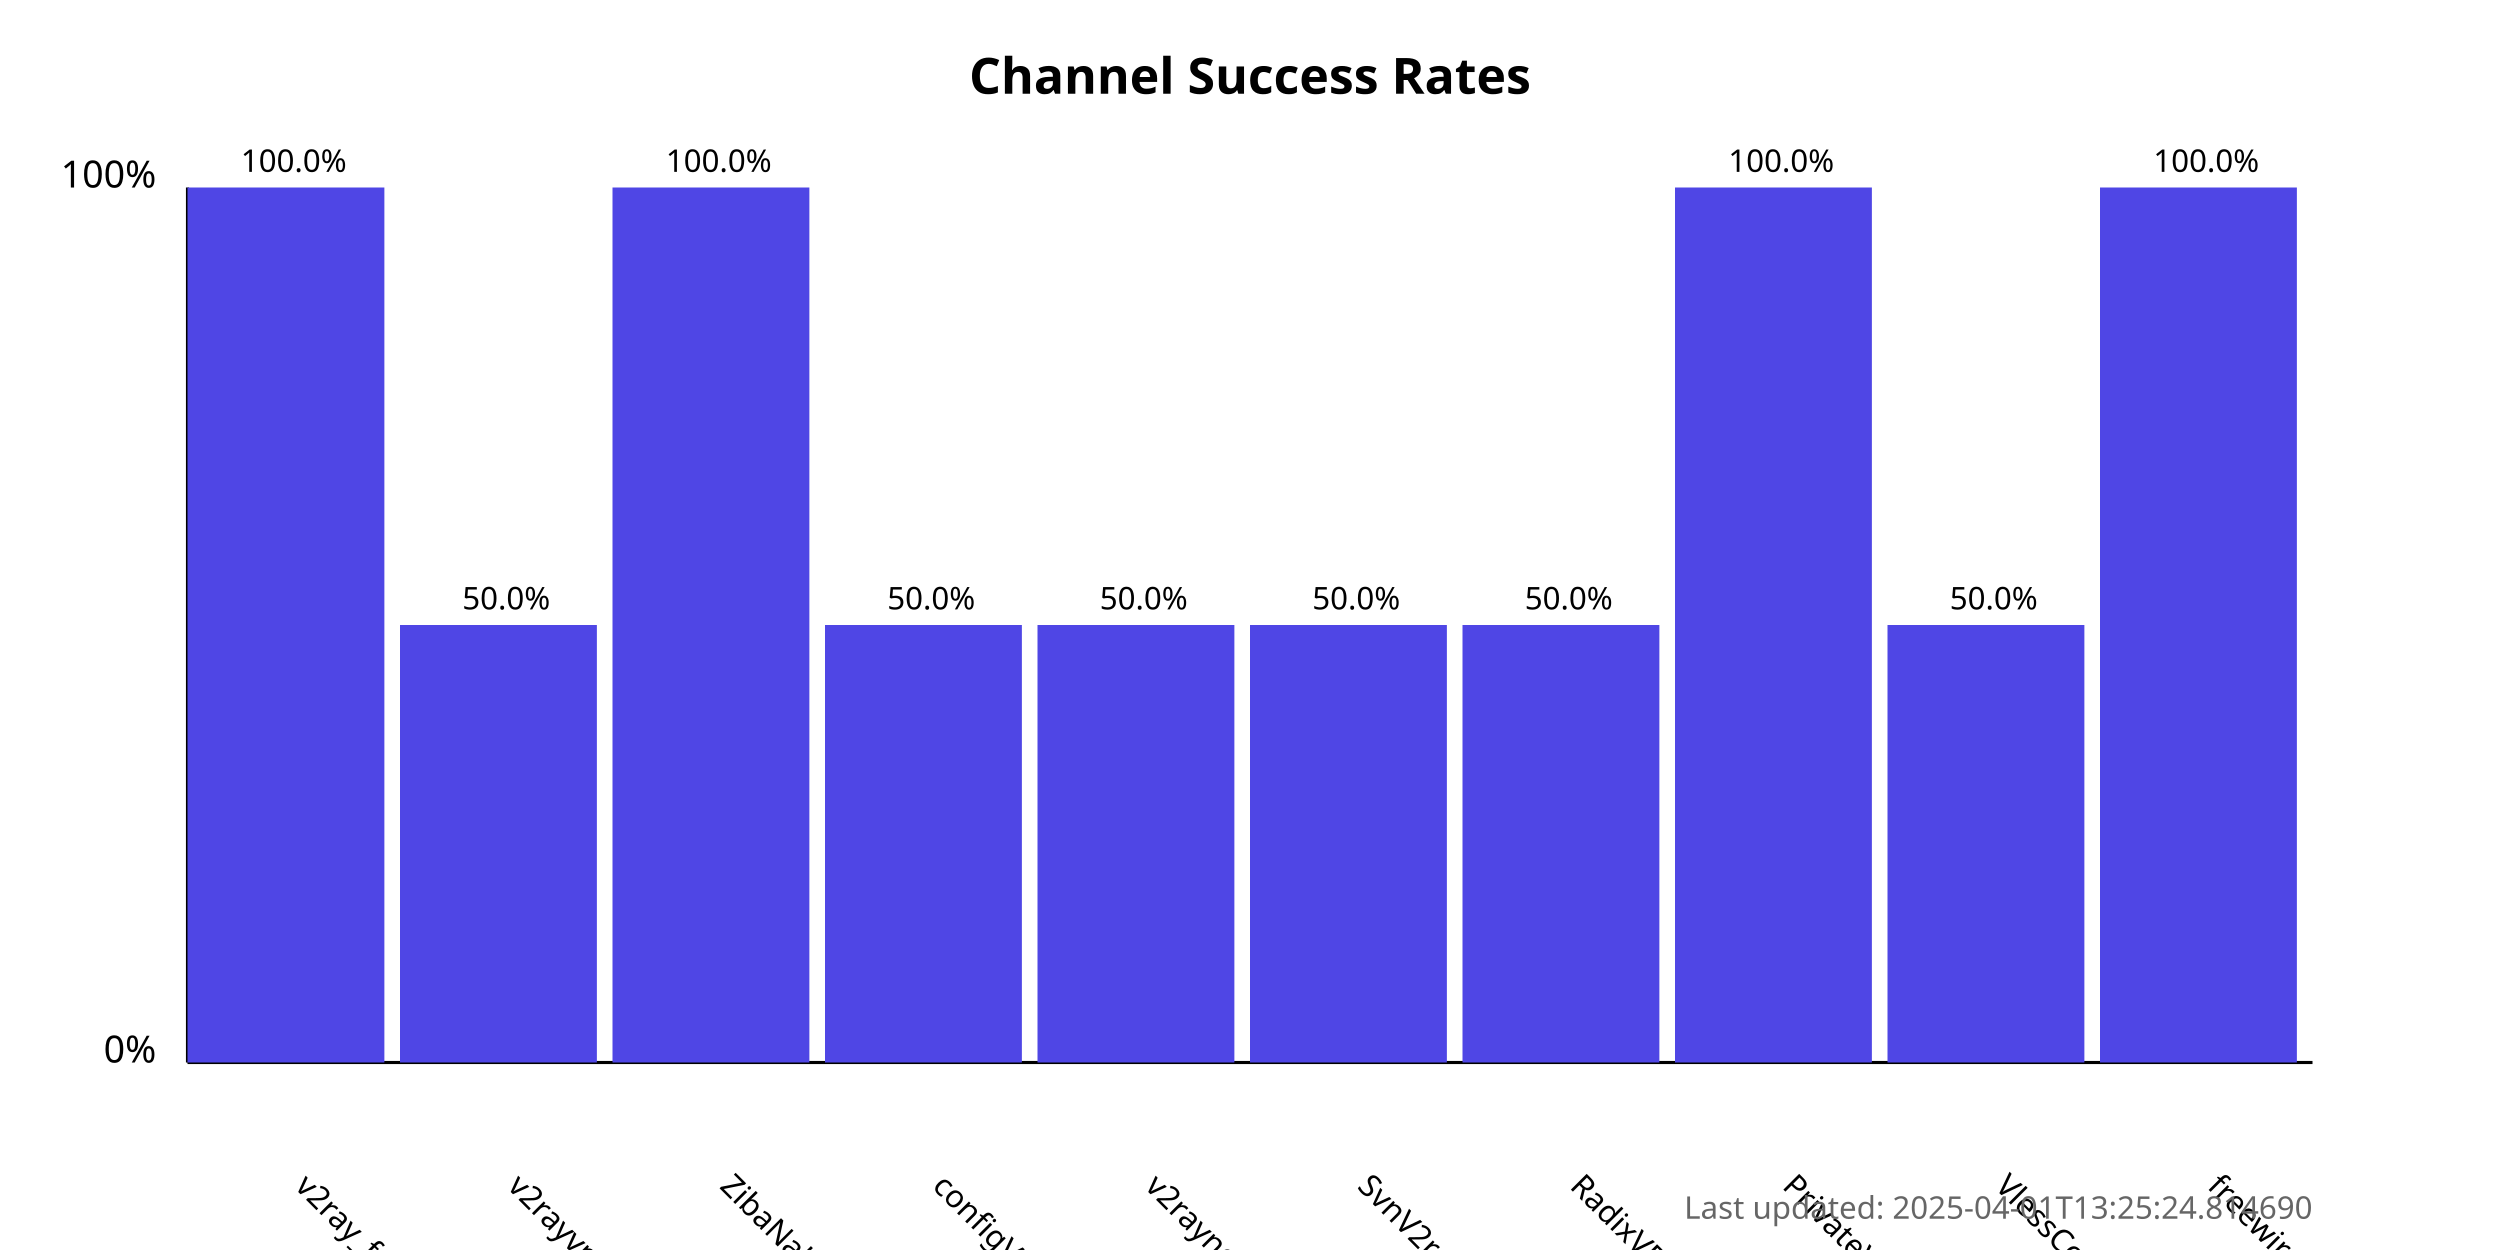
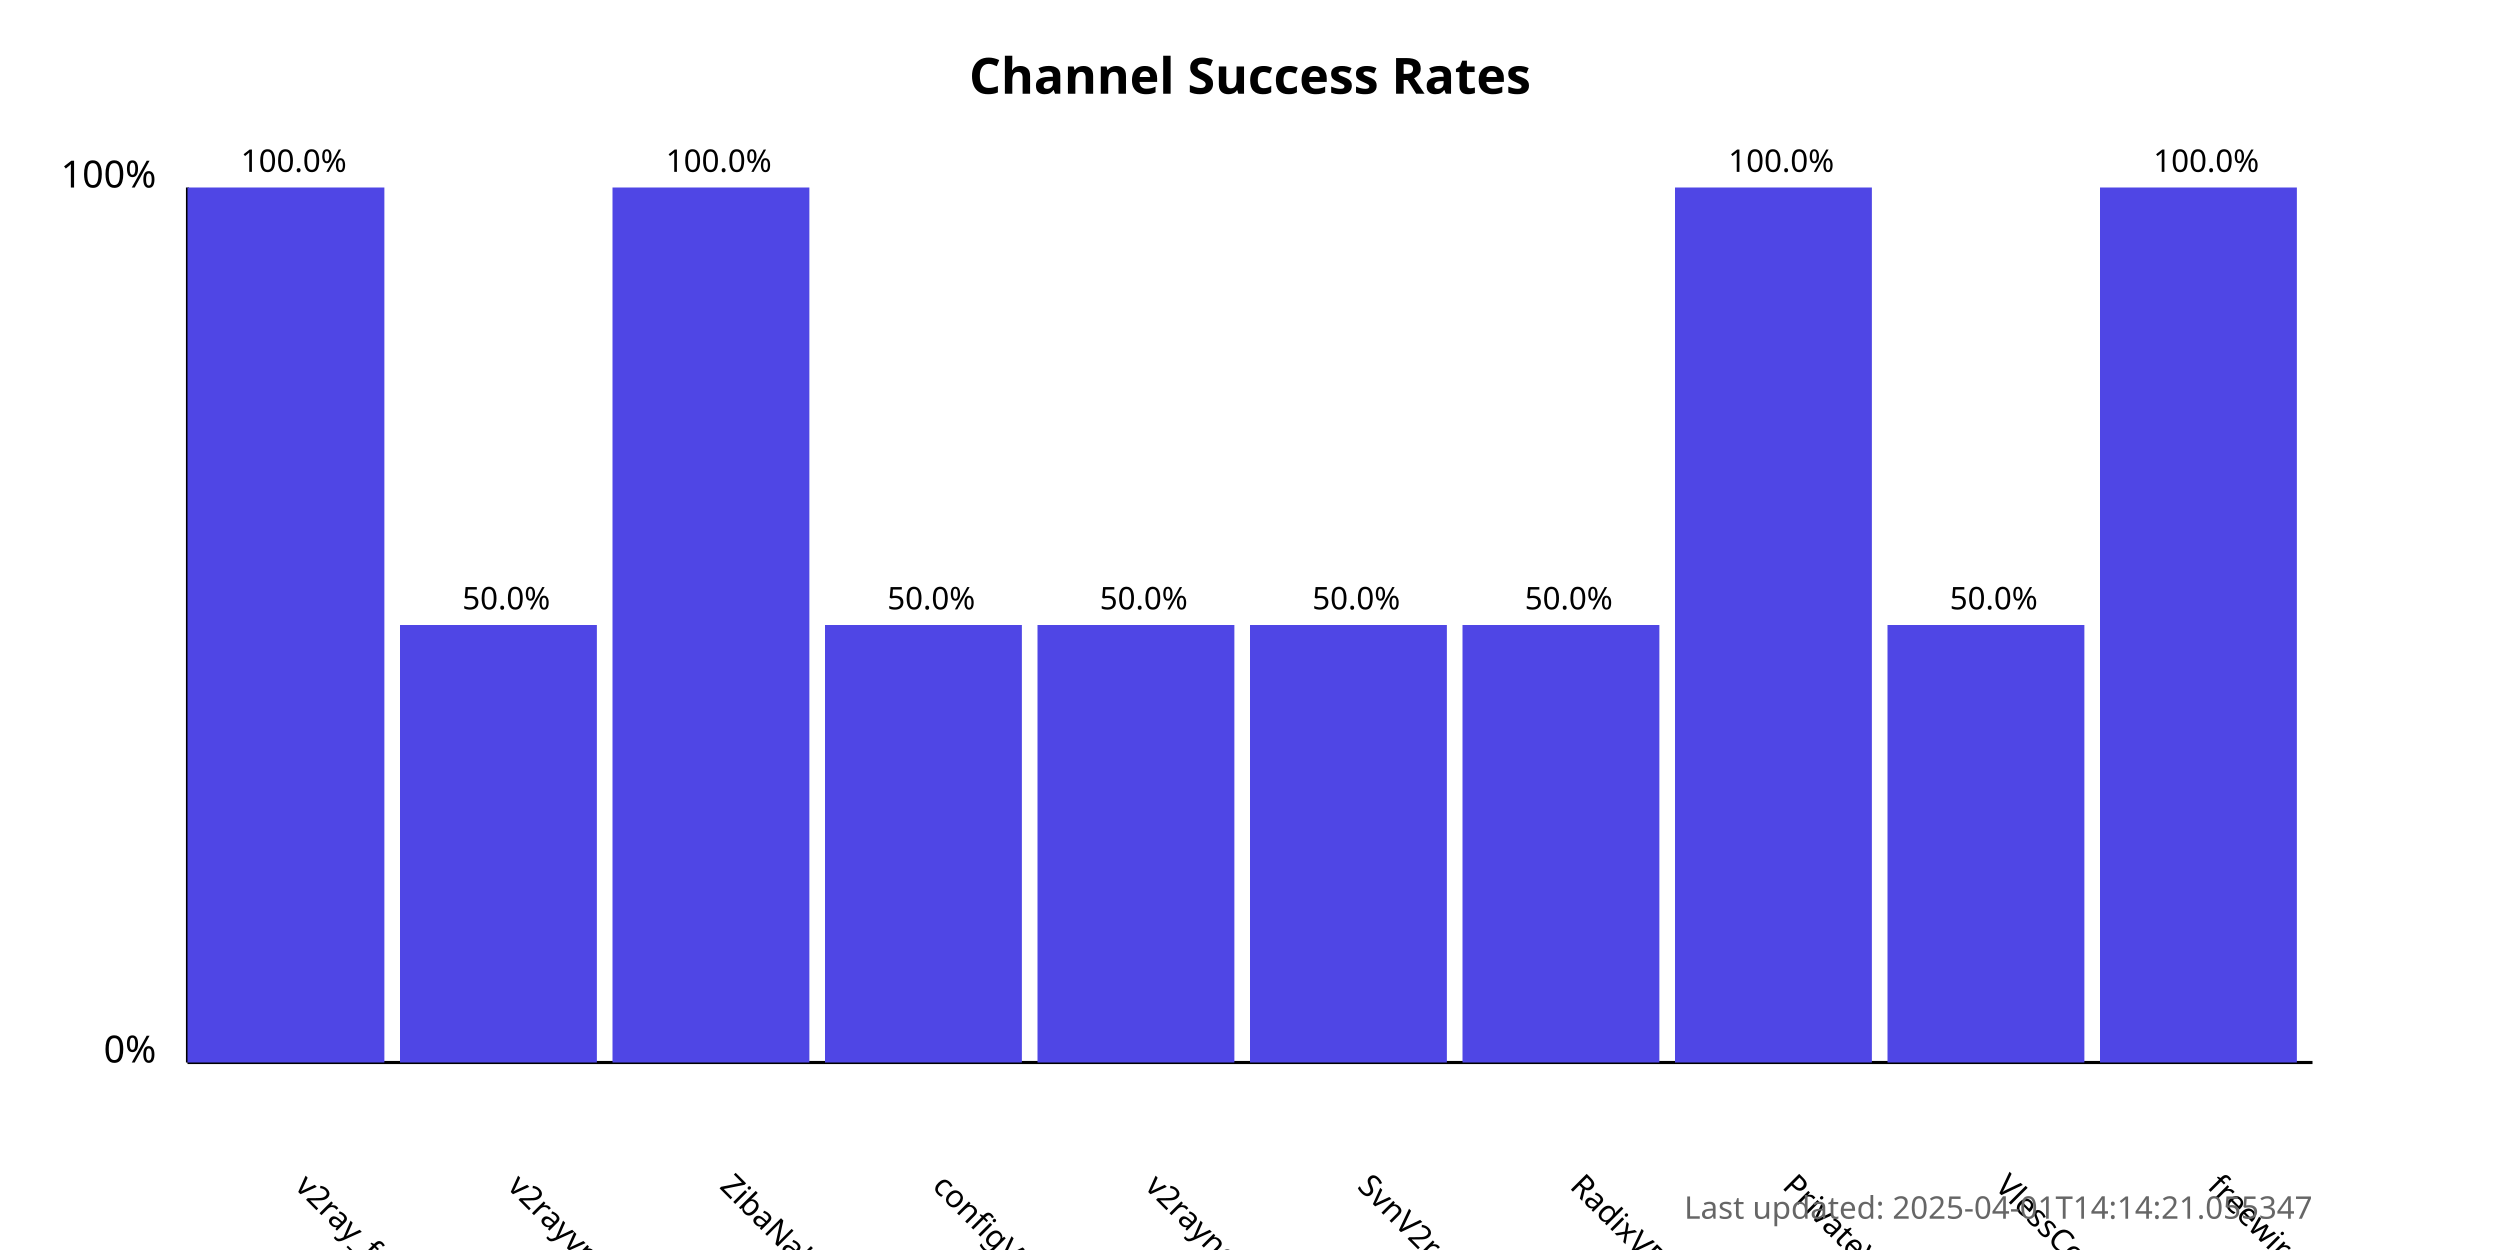
<svg xmlns="http://www.w3.org/2000/svg" width="800" height="400">
  <style>
            .chart-title { font: bold 16px sans-serif; }
            .axis-label { font: 12px sans-serif; }
            .tick-label { font: 10px sans-serif; }
            .bar { fill: #4f46e5; }
            .bar:hover { fill: #6366f1; }
            .timestamp { font: 10px sans-serif; fill: #666; }
        </style>
  <text x="400.0" y="30" text-anchor="middle" class="chart-title">
            Channel Success Rates
        </text>
  <line x1="60" y1="340" x2="60" y2="60" stroke="black" stroke-width="1" />
  <line x1="60" y1="340" x2="740" y2="340" stroke="black" stroke-width="1" />
  <text x="50" y="340" text-anchor="end" class="axis-label">0%</text>
  <text x="50" y="60" text-anchor="end" class="axis-label">100%</text>
  <g>
    <rect x="60" y="60.0" width="63.0" height="280.0" class="bar" />
    <text x="94.0" y="380" transform="rotate(45, 94.0, 380)" text-anchor="start" class="tick-label">
                v2ray_free_conf
            </text>
    <text x="94.0" y="55.0" text-anchor="middle" class="tick-label">
                100.0%
            </text>
  </g>
  <g>
    <rect x="128.0" y="200.0" width="63.0" height="140.0" class="bar" />
    <text x="162.0" y="380" transform="rotate(45, 162.0, 380)" text-anchor="start" class="tick-label">
                v2rayvpno
            </text>
    <text x="162.0" y="195.0" text-anchor="middle" class="tick-label">
                50.0%
            </text>
  </g>
  <g>
    <rect x="196.0" y="60.0" width="63.0" height="280.0" class="bar" />
    <text x="230.0" y="380" transform="rotate(45, 230.0, 380)" text-anchor="start" class="tick-label">
                ZibaNabz
            </text>
    <text x="230.0" y="55.0" text-anchor="middle" class="tick-label">
                100.0%
            </text>
  </g>
  <g>
    <rect x="264.0" y="200.0" width="63.0" height="140.0" class="bar" />
    <text x="298.0" y="380" transform="rotate(45, 298.0, 380)" text-anchor="start" class="tick-label">
                configV2rayForFree
            </text>
    <text x="298.0" y="195.0" text-anchor="middle" class="tick-label">
                50.0%
            </text>
  </g>
  <g>
    <rect x="332.0" y="200.0" width="63.0" height="140.0" class="bar" />
    <text x="366.0" y="380" transform="rotate(45, 366.0, 380)" text-anchor="start" class="tick-label">
                v2rayngvpn
            </text>
    <text x="366.0" y="195.0" text-anchor="middle" class="tick-label">
                50.0%
            </text>
  </g>
  <g>
    <rect x="400.0" y="200.0" width="63.0" height="140.0" class="bar" />
    <text x="434.0" y="380" transform="rotate(45, 434.0, 380)" text-anchor="start" class="tick-label">
                SvnV2ray
            </text>
    <text x="434.0" y="195.0" text-anchor="middle" class="tick-label">
                50.0%
            </text>
  </g>
  <g>
    <rect x="468.0" y="200.0" width="63.0" height="140.0" class="bar" />
    <text x="502.0" y="380" transform="rotate(45, 502.0, 380)" text-anchor="start" class="tick-label">
                RadixVPN
            </text>
    <text x="502.0" y="195.0" text-anchor="middle" class="tick-label">
                50.0%
            </text>
  </g>
  <g>
    <rect x="536.0" y="60.0" width="63.0" height="280.0" class="bar" />
    <text x="570.0" y="380" transform="rotate(45, 570.0, 380)" text-anchor="start" class="tick-label">
                PrivateVPNs
            </text>
    <text x="570.0" y="55.0" text-anchor="middle" class="tick-label">
                100.0%
            </text>
  </g>
  <g>
    <rect x="604.0" y="200.0" width="63.0" height="140.0" class="bar" />
    <text x="638.0" y="380" transform="rotate(45, 638.0, 380)" text-anchor="start" class="tick-label">
                VlessConfig
            </text>
    <text x="638.0" y="195.0" text-anchor="middle" class="tick-label">
                50.0%
            </text>
  </g>
  <g>
    <rect x="672.0" y="60.0" width="63.0" height="280.0" class="bar" />
    <text x="706.0" y="380" transform="rotate(45, 706.0, 380)" text-anchor="start" class="tick-label">
                freewireguard
            </text>
    <text x="706.0" y="55.0" text-anchor="middle" class="tick-label">
                100.0%
            </text>
  </g>
  <text x="740" y="390" text-anchor="end" class="timestamp">
-             Last updated: 2025-04-01T13:25:24.814690
+             Last updated: 2025-04-01T14:14:21.055347
        </text>
</svg>
